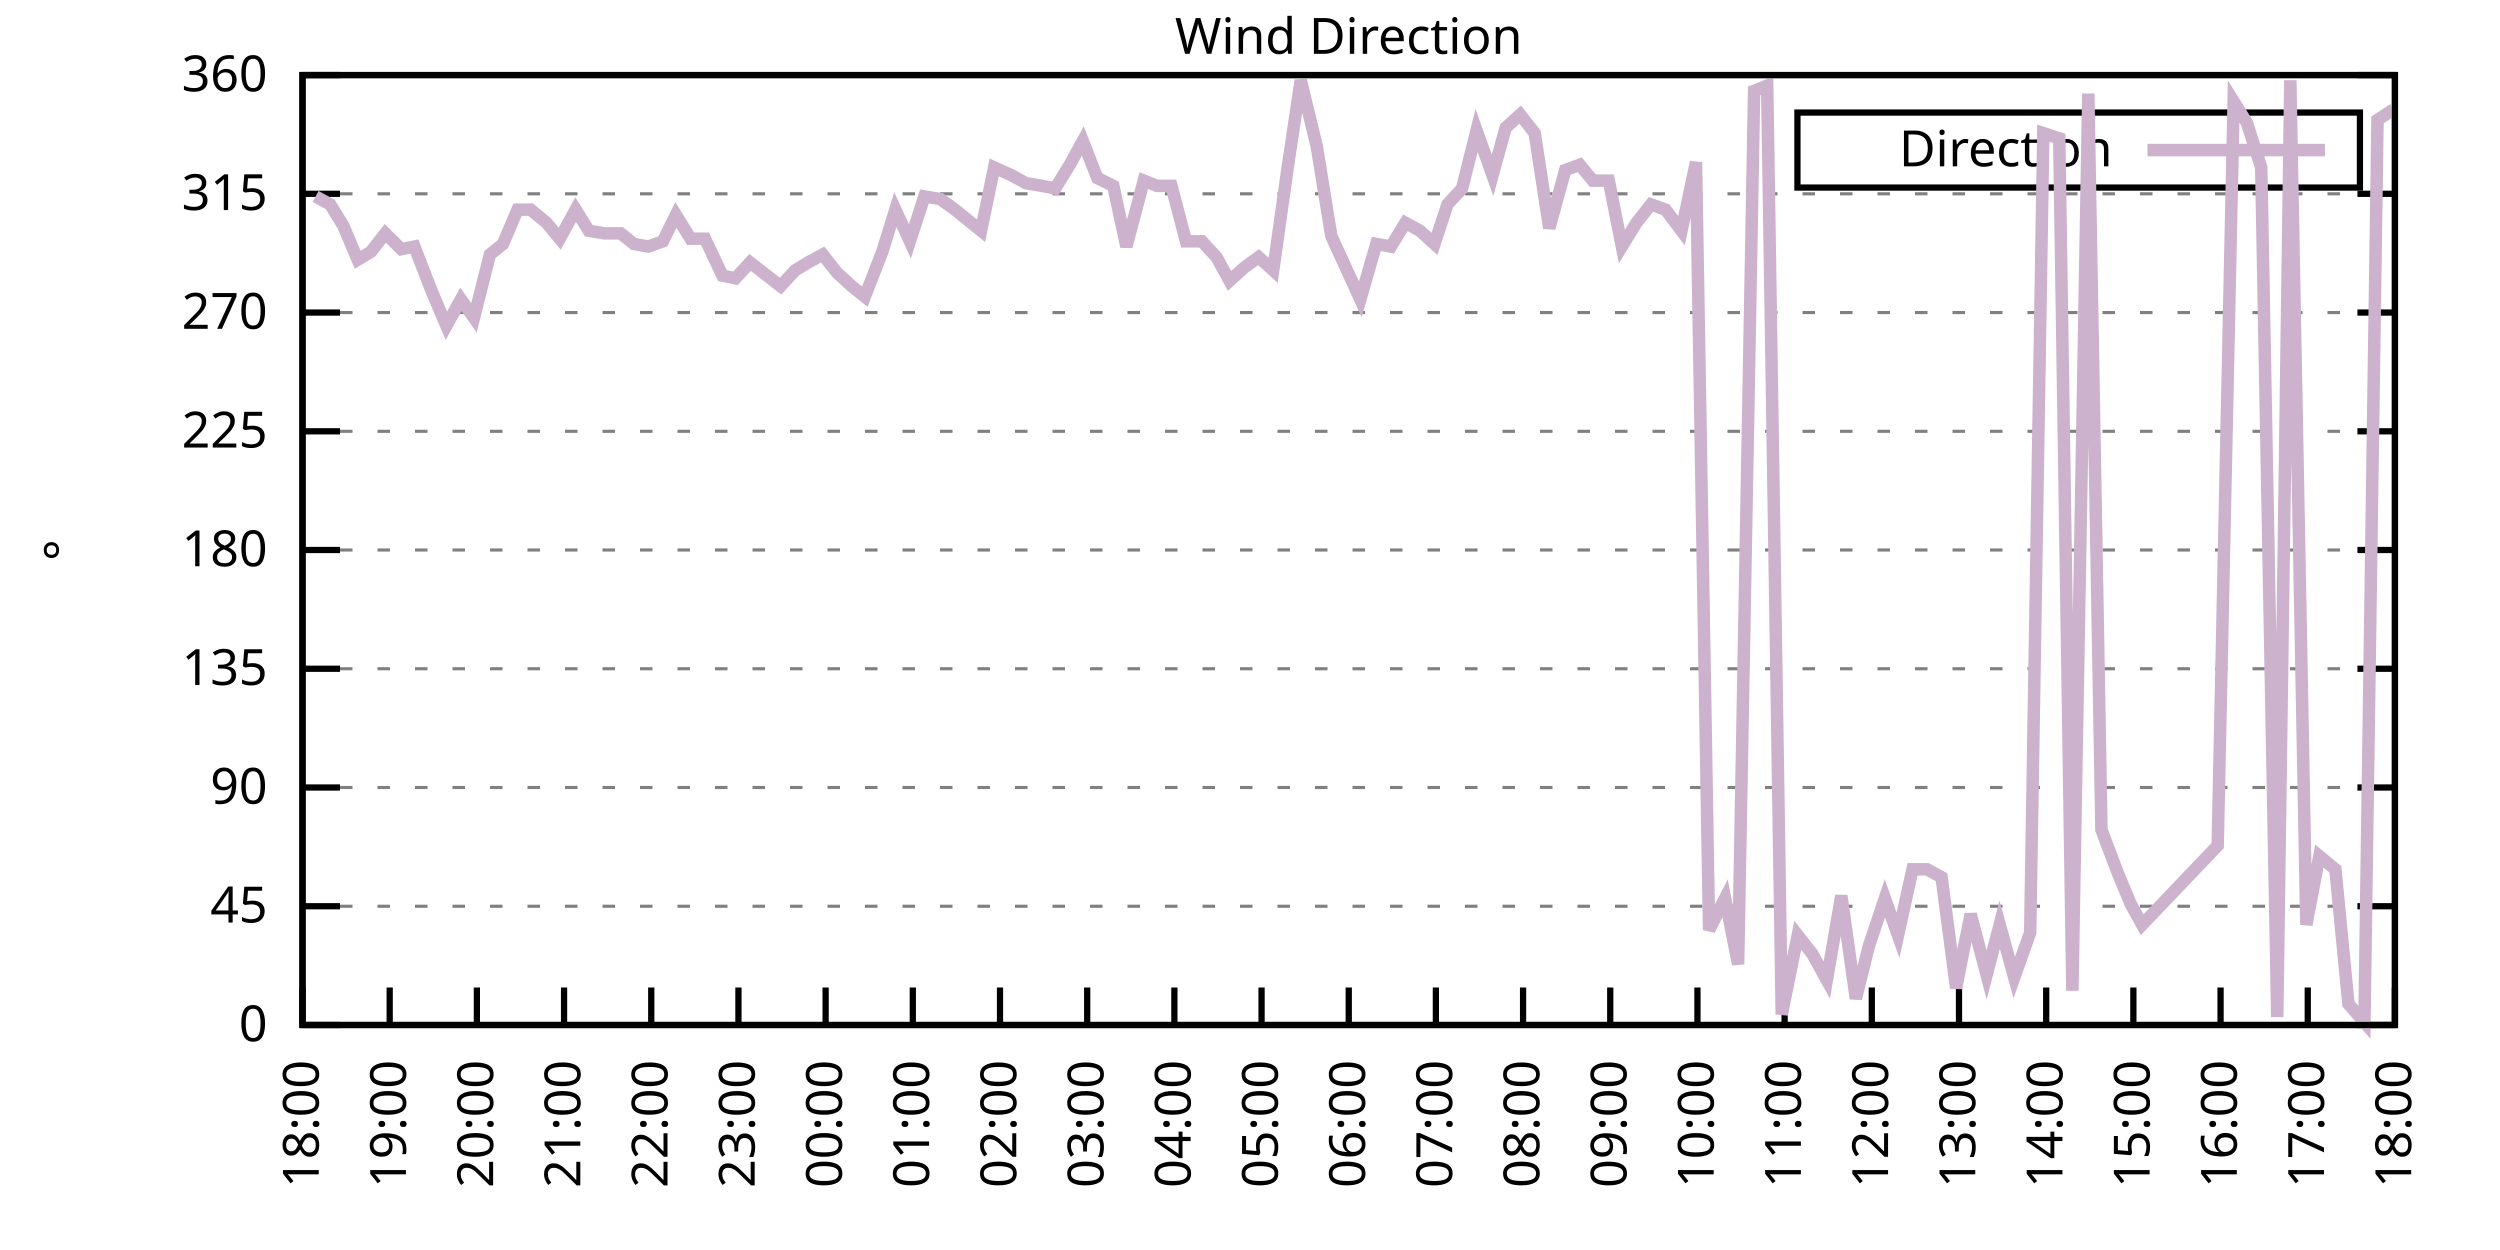
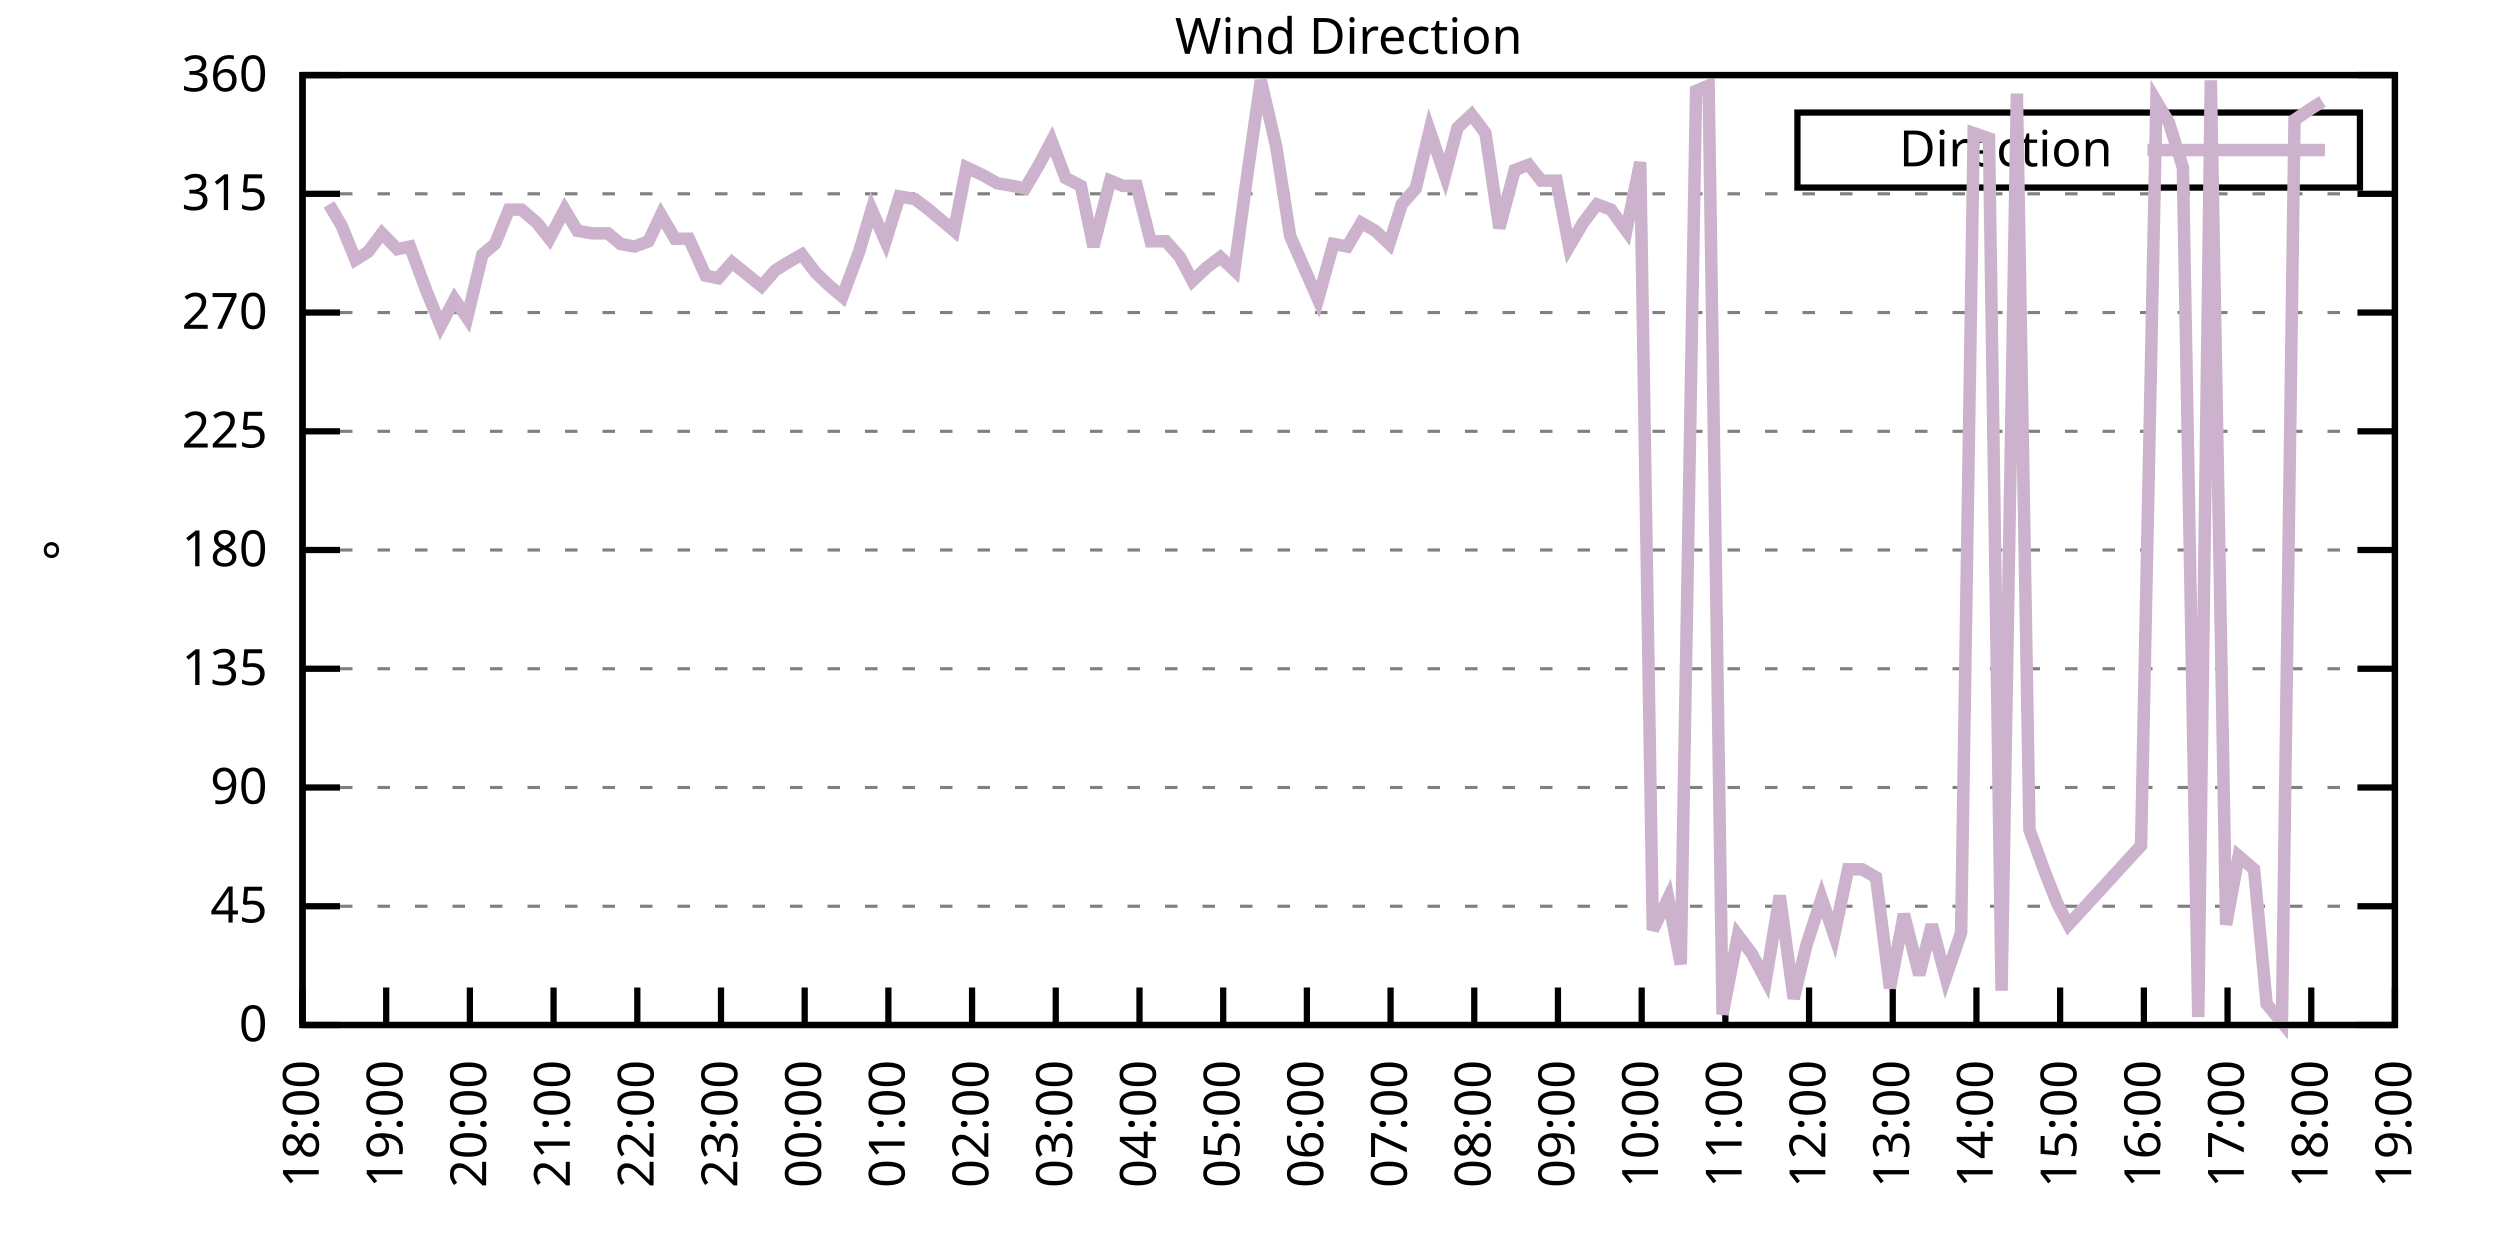
<svg xmlns="http://www.w3.org/2000/svg" xmlns:xlink="http://www.w3.org/1999/xlink" width="400" height="200" viewBox="0 0 400 200">
  <g id="gnuplot_canvas">
    <rect x="0" y="0" width="400" height="200" fill="none" />
    <defs>
      <circle id="gpDot" r="0.5" stroke-width="0.5" stroke="currentColor" />
      <path id="gpPt0" stroke-width="0.333" stroke="currentColor" d="M-1,0 h2 M0,-1 v2" />
      <path id="gpPt1" stroke-width="0.333" stroke="currentColor" d="M-1,-1 L1,1 M1,-1 L-1,1" />
      <path id="gpPt2" stroke-width="0.333" stroke="currentColor" d="M-1,0 L1,0 M0,-1 L0,1 M-1,-1 L1,1 M-1,1 L1,-1" />
      <rect id="gpPt3" stroke-width="0.333" stroke="currentColor" x="-1" y="-1" width="2" height="2" />
      <rect id="gpPt4" stroke-width="0.333" stroke="currentColor" fill="currentColor" x="-1" y="-1" width="2" height="2" />
      <circle id="gpPt5" stroke-width="0.333" stroke="currentColor" cx="0" cy="0" r="1" />
      <use xlink:href="#gpPt5" id="gpPt6" fill="currentColor" stroke="none" />
      <path id="gpPt7" stroke-width="0.333" stroke="currentColor" d="M0,-1.33 L-1.33,0.67 L1.33,0.67 z" />
      <use xlink:href="#gpPt7" id="gpPt8" fill="currentColor" stroke="none" />
      <use xlink:href="#gpPt7" id="gpPt9" stroke="currentColor" transform="rotate(180)" />
      <use xlink:href="#gpPt9" id="gpPt10" fill="currentColor" stroke="none" />
      <use xlink:href="#gpPt3" id="gpPt11" stroke="currentColor" transform="rotate(45)" />
      <use xlink:href="#gpPt11" id="gpPt12" fill="currentColor" stroke="none" />
      <path id="gpPt13" stroke-width="0.333" stroke="currentColor" d="M0,1.330 L1.265,0.411 L0.782,-1.067 L-0.782,-1.076 L-1.265,0.411 z" />
      <use xlink:href="#gpPt13" id="gpPt14" fill="currentColor" stroke="none" />
      <filter id="textbox" filterUnits="objectBoundingBox" x="0" y="0" height="1" width="1">
        <feFlood flood-color="white" flood-opacity="1" result="bgnd" />
        <feComposite in="SourceGraphic" in2="bgnd" operator="atop" />
      </filter>
      <filter id="greybox" filterUnits="objectBoundingBox" x="0" y="0" height="1" width="1">
        <feFlood flood-color="lightgrey" flood-opacity="1" result="grey" />
        <feComposite in="SourceGraphic" in2="grey" operator="atop" />
      </filter>
    </defs>
    <g fill="none" color="white" stroke="currentColor" stroke-width="1.00" stroke-linecap="butt" stroke-linejoin="miter">
</g>
    <g fill="none" color="black" stroke="currentColor" stroke-width="1.00" stroke-linecap="butt" stroke-linejoin="miter">
      <g stroke="none" shape-rendering="crispEdges">
        <polygon fill="rgb(255, 255, 255)" points="48.40,164.00 383.18,164.00 383.18,12.02 48.40,12.02 " />
      </g>
    </g>
    <g fill="none" color="black" stroke="currentColor" stroke-width="1.00" stroke-linecap="butt" stroke-linejoin="miter">
</g>
    <g fill="none" color="black" stroke="black" stroke-width="0.50" stroke-linecap="butt" stroke-linejoin="miter">
</g>
    <g fill="none" color="gray" stroke="currentColor" stroke-width="0.50" stroke-linecap="butt" stroke-linejoin="miter">
      <path stroke="gray" stroke-dasharray="2,4" class="gridline" d="M48.40,164.00 L383.19,164.00  " />
    </g>
    <g fill="none" color="gray" stroke="gray" stroke-width="1.00" stroke-linecap="butt" stroke-linejoin="miter">
</g>
    <g fill="none" color="black" stroke="currentColor" stroke-width="1.00" stroke-linecap="butt" stroke-linejoin="miter">
      <path stroke="black" d="M48.40,164.00 L54.40,164.00 M383.19,164.00 L377.19,164.00  " />
      <g transform="translate(42.80,166.60)" stroke="none" fill="black" font-family="Sans" font-size="8.00" text-anchor="end">
        <text>
          <tspan font-family="Sans"> 0</tspan>
        </text>
      </g>
    </g>
    <g fill="none" color="black" stroke="currentColor" stroke-width="1.00" stroke-linecap="butt" stroke-linejoin="miter">
</g>
    <g fill="none" color="black" stroke="black" stroke-width="0.50" stroke-linecap="butt" stroke-linejoin="miter">
</g>
    <g fill="none" color="gray" stroke="currentColor" stroke-width="0.50" stroke-linecap="butt" stroke-linejoin="miter">
      <path stroke="gray" stroke-dasharray="2,4" class="gridline" d="M48.40,145.00 L383.19,145.00  " />
    </g>
    <g fill="none" color="gray" stroke="gray" stroke-width="1.00" stroke-linecap="butt" stroke-linejoin="miter">
</g>
    <g fill="none" color="black" stroke="currentColor" stroke-width="1.00" stroke-linecap="butt" stroke-linejoin="miter">
      <path stroke="black" d="M48.40,145.00 L54.40,145.00 M383.19,145.00 L377.19,145.00  " />
      <g transform="translate(42.80,147.60)" stroke="none" fill="black" font-family="Sans" font-size="8.00" text-anchor="end">
        <text>
          <tspan font-family="Sans"> 45</tspan>
        </text>
      </g>
    </g>
    <g fill="none" color="black" stroke="currentColor" stroke-width="1.00" stroke-linecap="butt" stroke-linejoin="miter">
</g>
    <g fill="none" color="black" stroke="black" stroke-width="0.50" stroke-linecap="butt" stroke-linejoin="miter">
</g>
    <g fill="none" color="gray" stroke="currentColor" stroke-width="0.50" stroke-linecap="butt" stroke-linejoin="miter">
      <path stroke="gray" stroke-dasharray="2,4" class="gridline" d="M48.40,126.00 L383.19,126.00  " />
    </g>
    <g fill="none" color="gray" stroke="gray" stroke-width="1.00" stroke-linecap="butt" stroke-linejoin="miter">
</g>
    <g fill="none" color="black" stroke="currentColor" stroke-width="1.00" stroke-linecap="butt" stroke-linejoin="miter">
      <path stroke="black" d="M48.40,126.00 L54.40,126.00 M383.19,126.00 L377.19,126.00  " />
      <g transform="translate(42.80,128.60)" stroke="none" fill="black" font-family="Sans" font-size="8.00" text-anchor="end">
        <text>
          <tspan font-family="Sans"> 90</tspan>
        </text>
      </g>
    </g>
    <g fill="none" color="black" stroke="currentColor" stroke-width="1.00" stroke-linecap="butt" stroke-linejoin="miter">
</g>
    <g fill="none" color="black" stroke="black" stroke-width="0.50" stroke-linecap="butt" stroke-linejoin="miter">
</g>
    <g fill="none" color="gray" stroke="currentColor" stroke-width="0.50" stroke-linecap="butt" stroke-linejoin="miter">
      <path stroke="gray" stroke-dasharray="2,4" class="gridline" d="M48.40,107.00 L383.19,107.00  " />
    </g>
    <g fill="none" color="gray" stroke="gray" stroke-width="1.00" stroke-linecap="butt" stroke-linejoin="miter">
</g>
    <g fill="none" color="black" stroke="currentColor" stroke-width="1.00" stroke-linecap="butt" stroke-linejoin="miter">
      <path stroke="black" d="M48.40,107.00 L54.40,107.00 M383.19,107.00 L377.19,107.00  " />
      <g transform="translate(42.80,109.60)" stroke="none" fill="black" font-family="Sans" font-size="8.00" text-anchor="end">
        <text>
          <tspan font-family="Sans"> 135</tspan>
        </text>
      </g>
    </g>
    <g fill="none" color="black" stroke="currentColor" stroke-width="1.00" stroke-linecap="butt" stroke-linejoin="miter">
</g>
    <g fill="none" color="black" stroke="black" stroke-width="0.50" stroke-linecap="butt" stroke-linejoin="miter">
</g>
    <g fill="none" color="gray" stroke="currentColor" stroke-width="0.50" stroke-linecap="butt" stroke-linejoin="miter">
      <path stroke="gray" stroke-dasharray="2,4" class="gridline" d="M48.40,88.00 L383.19,88.00  " />
    </g>
    <g fill="none" color="gray" stroke="gray" stroke-width="1.00" stroke-linecap="butt" stroke-linejoin="miter">
</g>
    <g fill="none" color="black" stroke="currentColor" stroke-width="1.00" stroke-linecap="butt" stroke-linejoin="miter">
      <path stroke="black" d="M48.40,88.00 L54.40,88.00 M383.19,88.00 L377.19,88.00  " />
      <g transform="translate(42.80,90.60)" stroke="none" fill="black" font-family="Sans" font-size="8.00" text-anchor="end">
        <text>
          <tspan font-family="Sans"> 180</tspan>
        </text>
      </g>
    </g>
    <g fill="none" color="black" stroke="currentColor" stroke-width="1.00" stroke-linecap="butt" stroke-linejoin="miter">
</g>
    <g fill="none" color="black" stroke="black" stroke-width="0.50" stroke-linecap="butt" stroke-linejoin="miter">
</g>
    <g fill="none" color="gray" stroke="currentColor" stroke-width="0.50" stroke-linecap="butt" stroke-linejoin="miter">
      <path stroke="gray" stroke-dasharray="2,4" class="gridline" d="M48.40,69.01 L383.19,69.01  " />
    </g>
    <g fill="none" color="gray" stroke="gray" stroke-width="1.00" stroke-linecap="butt" stroke-linejoin="miter">
</g>
    <g fill="none" color="black" stroke="currentColor" stroke-width="1.00" stroke-linecap="butt" stroke-linejoin="miter">
      <path stroke="black" d="M48.40,69.01 L54.40,69.01 M383.19,69.01 L377.19,69.01  " />
      <g transform="translate(42.80,71.61)" stroke="none" fill="black" font-family="Sans" font-size="8.00" text-anchor="end">
        <text>
          <tspan font-family="Sans"> 225</tspan>
        </text>
      </g>
    </g>
    <g fill="none" color="black" stroke="currentColor" stroke-width="1.00" stroke-linecap="butt" stroke-linejoin="miter">
</g>
    <g fill="none" color="black" stroke="black" stroke-width="0.50" stroke-linecap="butt" stroke-linejoin="miter">
</g>
    <g fill="none" color="gray" stroke="currentColor" stroke-width="0.50" stroke-linecap="butt" stroke-linejoin="miter">
      <path stroke="gray" stroke-dasharray="2,4" class="gridline" d="M48.40,50.01 L383.19,50.01  " />
    </g>
    <g fill="none" color="gray" stroke="gray" stroke-width="1.00" stroke-linecap="butt" stroke-linejoin="miter">
</g>
    <g fill="none" color="black" stroke="currentColor" stroke-width="1.00" stroke-linecap="butt" stroke-linejoin="miter">
      <path stroke="black" d="M48.40,50.01 L54.40,50.01 M383.19,50.01 L377.19,50.01  " />
      <g transform="translate(42.80,52.61)" stroke="none" fill="black" font-family="Sans" font-size="8.00" text-anchor="end">
        <text>
          <tspan font-family="Sans"> 270</tspan>
        </text>
      </g>
    </g>
    <g fill="none" color="black" stroke="currentColor" stroke-width="1.00" stroke-linecap="butt" stroke-linejoin="miter">
</g>
    <g fill="none" color="black" stroke="black" stroke-width="0.50" stroke-linecap="butt" stroke-linejoin="miter">
</g>
    <g fill="none" color="gray" stroke="currentColor" stroke-width="0.50" stroke-linecap="butt" stroke-linejoin="miter">
      <path stroke="gray" stroke-dasharray="2,4" class="gridline" d="M48.40,31.01 L383.19,31.01  " />
    </g>
    <g fill="none" color="gray" stroke="gray" stroke-width="1.00" stroke-linecap="butt" stroke-linejoin="miter">
</g>
    <g fill="none" color="black" stroke="currentColor" stroke-width="1.00" stroke-linecap="butt" stroke-linejoin="miter">
      <path stroke="black" d="M48.40,31.01 L54.40,31.01 M383.19,31.01 L377.19,31.01  " />
      <g transform="translate(42.80,33.61)" stroke="none" fill="black" font-family="Sans" font-size="8.00" text-anchor="end">
        <text>
          <tspan font-family="Sans"> 315</tspan>
        </text>
      </g>
    </g>
    <g fill="none" color="black" stroke="currentColor" stroke-width="1.00" stroke-linecap="butt" stroke-linejoin="miter">
</g>
    <g fill="none" color="black" stroke="black" stroke-width="0.50" stroke-linecap="butt" stroke-linejoin="miter">
</g>
    <g fill="none" color="gray" stroke="currentColor" stroke-width="0.50" stroke-linecap="butt" stroke-linejoin="miter">
      <path stroke="gray" stroke-dasharray="2,4" class="gridline" d="M48.40,12.01 L383.19,12.01  " />
    </g>
    <g fill="none" color="gray" stroke="gray" stroke-width="1.00" stroke-linecap="butt" stroke-linejoin="miter">
</g>
    <g fill="none" color="black" stroke="currentColor" stroke-width="1.00" stroke-linecap="butt" stroke-linejoin="miter">
      <path stroke="black" d="M48.40,12.01 L54.40,12.01 M383.19,12.01 L377.19,12.01  " />
      <g transform="translate(42.80,14.61)" stroke="none" fill="black" font-family="Sans" font-size="8.00" text-anchor="end">
        <text>
          <tspan font-family="Sans"> 360</tspan>
        </text>
      </g>
    </g>
    <g fill="none" color="black" stroke="currentColor" stroke-width="1.00" stroke-linecap="butt" stroke-linejoin="miter">
      <path stroke="black" d="M48.40,164.00 L48.40,158.00  " />
      <g transform="translate(51.00,169.60) rotate(270.00)" stroke="none" fill="black" font-family="Sans" font-size="8.00" text-anchor="end">
        <text>
          <tspan font-family="Sans">18:00</tspan>
        </text>
      </g>
    </g>
    <g fill="none" color="black" stroke="currentColor" stroke-width="1.00" stroke-linecap="butt" stroke-linejoin="miter">
-       <path stroke="black" d="M62.35,164.00 L62.35,158.00  " />
-       <g transform="translate(64.95,169.60) rotate(270.00)" stroke="none" fill="black" font-family="Sans" font-size="8.00" text-anchor="end">
+       <path stroke="black" d="M61.79,164.00 L61.79,158.00  " />
+       <g transform="translate(64.39,169.60) rotate(270.00)" stroke="none" fill="black" font-family="Sans" font-size="8.00" text-anchor="end">
        <text>
          <tspan font-family="Sans">19:00</tspan>
        </text>
      </g>
    </g>
    <g fill="none" color="black" stroke="currentColor" stroke-width="1.00" stroke-linecap="butt" stroke-linejoin="miter">
-       <path stroke="black" d="M76.30,164.00 L76.30,158.00  " />
-       <g transform="translate(78.90,169.60) rotate(270.00)" stroke="none" fill="black" font-family="Sans" font-size="8.00" text-anchor="end">
+       <path stroke="black" d="M75.18,164.00 L75.18,158.00  " />
+       <g transform="translate(77.78,169.60) rotate(270.00)" stroke="none" fill="black" font-family="Sans" font-size="8.00" text-anchor="end">
        <text>
          <tspan font-family="Sans">20:00</tspan>
        </text>
      </g>
    </g>
    <g fill="none" color="black" stroke="currentColor" stroke-width="1.00" stroke-linecap="butt" stroke-linejoin="miter">
-       <path stroke="black" d="M90.25,164.00 L90.25,158.00  " />
-       <g transform="translate(92.85,169.60) rotate(270.00)" stroke="none" fill="black" font-family="Sans" font-size="8.00" text-anchor="end">
+       <path stroke="black" d="M88.57,164.00 L88.57,158.00  " />
+       <g transform="translate(91.17,169.60) rotate(270.00)" stroke="none" fill="black" font-family="Sans" font-size="8.00" text-anchor="end">
        <text>
          <tspan font-family="Sans">21:00</tspan>
        </text>
      </g>
    </g>
    <g fill="none" color="black" stroke="currentColor" stroke-width="1.00" stroke-linecap="butt" stroke-linejoin="miter">
-       <path stroke="black" d="M104.20,164.00 L104.20,158.00  " />
-       <g transform="translate(106.80,169.60) rotate(270.00)" stroke="none" fill="black" font-family="Sans" font-size="8.00" text-anchor="end">
+       <path stroke="black" d="M101.97,164.00 L101.97,158.00  " />
+       <g transform="translate(104.57,169.60) rotate(270.00)" stroke="none" fill="black" font-family="Sans" font-size="8.00" text-anchor="end">
        <text>
          <tspan font-family="Sans">22:00</tspan>
        </text>
      </g>
    </g>
    <g fill="none" color="black" stroke="currentColor" stroke-width="1.00" stroke-linecap="butt" stroke-linejoin="miter">
-       <path stroke="black" d="M118.15,164.00 L118.15,158.00  " />
-       <g transform="translate(120.75,169.60) rotate(270.00)" stroke="none" fill="black" font-family="Sans" font-size="8.00" text-anchor="end">
+       <path stroke="black" d="M115.36,164.00 L115.36,158.00  " />
+       <g transform="translate(117.96,169.60) rotate(270.00)" stroke="none" fill="black" font-family="Sans" font-size="8.00" text-anchor="end">
        <text>
          <tspan font-family="Sans">23:00</tspan>
        </text>
      </g>
    </g>
    <g fill="none" color="black" stroke="currentColor" stroke-width="1.00" stroke-linecap="butt" stroke-linejoin="miter">
-       <path stroke="black" d="M132.10,164.00 L132.10,158.00  " />
-       <g transform="translate(134.70,169.60) rotate(270.00)" stroke="none" fill="black" font-family="Sans" font-size="8.00" text-anchor="end">
+       <path stroke="black" d="M128.75,164.00 L128.75,158.00  " />
+       <g transform="translate(131.35,169.60) rotate(270.00)" stroke="none" fill="black" font-family="Sans" font-size="8.00" text-anchor="end">
        <text>
          <tspan font-family="Sans">00:00</tspan>
        </text>
      </g>
    </g>
    <g fill="none" color="black" stroke="currentColor" stroke-width="1.00" stroke-linecap="butt" stroke-linejoin="miter">
-       <path stroke="black" d="M146.05,164.00 L146.05,158.00  " />
-       <g transform="translate(148.65,169.60) rotate(270.00)" stroke="none" fill="black" font-family="Sans" font-size="8.00" text-anchor="end">
+       <path stroke="black" d="M142.14,164.00 L142.14,158.00  " />
+       <g transform="translate(144.74,169.60) rotate(270.00)" stroke="none" fill="black" font-family="Sans" font-size="8.00" text-anchor="end">
        <text>
          <tspan font-family="Sans">01:00</tspan>
        </text>
      </g>
    </g>
    <g fill="none" color="black" stroke="currentColor" stroke-width="1.00" stroke-linecap="butt" stroke-linejoin="miter">
-       <path stroke="black" d="M160.00,164.00 L160.00,158.00  " />
-       <g transform="translate(162.60,169.60) rotate(270.00)" stroke="none" fill="black" font-family="Sans" font-size="8.00" text-anchor="end">
+       <path stroke="black" d="M155.53,164.00 L155.53,158.00  " />
+       <g transform="translate(158.13,169.60) rotate(270.00)" stroke="none" fill="black" font-family="Sans" font-size="8.00" text-anchor="end">
        <text>
          <tspan font-family="Sans">02:00</tspan>
        </text>
      </g>
    </g>
    <g fill="none" color="black" stroke="currentColor" stroke-width="1.00" stroke-linecap="butt" stroke-linejoin="miter">
-       <path stroke="black" d="M173.95,164.00 L173.95,158.00  " />
-       <g transform="translate(176.55,169.60) rotate(270.00)" stroke="none" fill="black" font-family="Sans" font-size="8.00" text-anchor="end">
+       <path stroke="black" d="M168.92,164.00 L168.92,158.00  " />
+       <g transform="translate(171.52,169.60) rotate(270.00)" stroke="none" fill="black" font-family="Sans" font-size="8.00" text-anchor="end">
        <text>
          <tspan font-family="Sans">03:00</tspan>
        </text>
      </g>
    </g>
    <g fill="none" color="black" stroke="currentColor" stroke-width="1.00" stroke-linecap="butt" stroke-linejoin="miter">
-       <path stroke="black" d="M187.90,164.00 L187.90,158.00  " />
-       <g transform="translate(190.50,169.60) rotate(270.00)" stroke="none" fill="black" font-family="Sans" font-size="8.00" text-anchor="end">
+       <path stroke="black" d="M182.32,164.00 L182.32,158.00  " />
+       <g transform="translate(184.92,169.60) rotate(270.00)" stroke="none" fill="black" font-family="Sans" font-size="8.00" text-anchor="end">
        <text>
          <tspan font-family="Sans">04:00</tspan>
        </text>
      </g>
    </g>
    <g fill="none" color="black" stroke="currentColor" stroke-width="1.00" stroke-linecap="butt" stroke-linejoin="miter">
-       <path stroke="black" d="M201.85,164.00 L201.85,158.00  " />
-       <g transform="translate(204.45,169.60) rotate(270.00)" stroke="none" fill="black" font-family="Sans" font-size="8.00" text-anchor="end">
+       <path stroke="black" d="M195.71,164.00 L195.71,158.00  " />
+       <g transform="translate(198.31,169.60) rotate(270.00)" stroke="none" fill="black" font-family="Sans" font-size="8.00" text-anchor="end">
        <text>
          <tspan font-family="Sans">05:00</tspan>
        </text>
      </g>
    </g>
    <g fill="none" color="black" stroke="currentColor" stroke-width="1.00" stroke-linecap="butt" stroke-linejoin="miter">
-       <path stroke="black" d="M215.80,164.00 L215.80,158.00  " />
-       <g transform="translate(218.40,169.60) rotate(270.00)" stroke="none" fill="black" font-family="Sans" font-size="8.00" text-anchor="end">
+       <path stroke="black" d="M209.10,164.00 L209.10,158.00  " />
+       <g transform="translate(211.70,169.60) rotate(270.00)" stroke="none" fill="black" font-family="Sans" font-size="8.00" text-anchor="end">
        <text>
          <tspan font-family="Sans">06:00</tspan>
        </text>
      </g>
    </g>
    <g fill="none" color="black" stroke="currentColor" stroke-width="1.00" stroke-linecap="butt" stroke-linejoin="miter">
-       <path stroke="black" d="M229.74,164.00 L229.74,158.00  " />
-       <g transform="translate(232.34,169.60) rotate(270.00)" stroke="none" fill="black" font-family="Sans" font-size="8.00" text-anchor="end">
+       <path stroke="black" d="M222.49,164.00 L222.49,158.00  " />
+       <g transform="translate(225.09,169.60) rotate(270.00)" stroke="none" fill="black" font-family="Sans" font-size="8.00" text-anchor="end">
        <text>
          <tspan font-family="Sans">07:00</tspan>
        </text>
      </g>
    </g>
    <g fill="none" color="black" stroke="currentColor" stroke-width="1.00" stroke-linecap="butt" stroke-linejoin="miter">
-       <path stroke="black" d="M243.69,164.00 L243.69,158.00  " />
-       <g transform="translate(246.29,169.60) rotate(270.00)" stroke="none" fill="black" font-family="Sans" font-size="8.00" text-anchor="end">
+       <path stroke="black" d="M235.88,164.00 L235.88,158.00  " />
+       <g transform="translate(238.48,169.60) rotate(270.00)" stroke="none" fill="black" font-family="Sans" font-size="8.00" text-anchor="end">
        <text>
          <tspan font-family="Sans">08:00</tspan>
        </text>
      </g>
    </g>
    <g fill="none" color="black" stroke="currentColor" stroke-width="1.00" stroke-linecap="butt" stroke-linejoin="miter">
-       <path stroke="black" d="M257.64,164.00 L257.64,158.00  " />
-       <g transform="translate(260.24,169.60) rotate(270.00)" stroke="none" fill="black" font-family="Sans" font-size="8.00" text-anchor="end">
+       <path stroke="black" d="M249.27,164.00 L249.27,158.00  " />
+       <g transform="translate(251.87,169.60) rotate(270.00)" stroke="none" fill="black" font-family="Sans" font-size="8.00" text-anchor="end">
        <text>
          <tspan font-family="Sans">09:00</tspan>
        </text>
      </g>
    </g>
    <g fill="none" color="black" stroke="currentColor" stroke-width="1.00" stroke-linecap="butt" stroke-linejoin="miter">
-       <path stroke="black" d="M271.59,164.00 L271.59,158.00  " />
-       <g transform="translate(274.19,169.60) rotate(270.00)" stroke="none" fill="black" font-family="Sans" font-size="8.00" text-anchor="end">
+       <path stroke="black" d="M262.67,164.00 L262.67,158.00  " />
+       <g transform="translate(265.27,169.60) rotate(270.00)" stroke="none" fill="black" font-family="Sans" font-size="8.00" text-anchor="end">
        <text>
          <tspan font-family="Sans">10:00</tspan>
        </text>
      </g>
    </g>
    <g fill="none" color="black" stroke="currentColor" stroke-width="1.00" stroke-linecap="butt" stroke-linejoin="miter">
-       <path stroke="black" d="M285.54,164.00 L285.54,158.00  " />
-       <g transform="translate(288.14,169.60) rotate(270.00)" stroke="none" fill="black" font-family="Sans" font-size="8.00" text-anchor="end">
+       <path stroke="black" d="M276.06,164.00 L276.06,158.00  " />
+       <g transform="translate(278.66,169.60) rotate(270.00)" stroke="none" fill="black" font-family="Sans" font-size="8.00" text-anchor="end">
        <text>
          <tspan font-family="Sans">11:00</tspan>
        </text>
      </g>
    </g>
    <g fill="none" color="black" stroke="currentColor" stroke-width="1.00" stroke-linecap="butt" stroke-linejoin="miter">
-       <path stroke="black" d="M299.49,164.00 L299.49,158.00  " />
-       <g transform="translate(302.09,169.60) rotate(270.00)" stroke="none" fill="black" font-family="Sans" font-size="8.00" text-anchor="end">
+       <path stroke="black" d="M289.45,164.00 L289.45,158.00  " />
+       <g transform="translate(292.05,169.60) rotate(270.00)" stroke="none" fill="black" font-family="Sans" font-size="8.00" text-anchor="end">
        <text>
          <tspan font-family="Sans">12:00</tspan>
        </text>
      </g>
    </g>
    <g fill="none" color="black" stroke="currentColor" stroke-width="1.00" stroke-linecap="butt" stroke-linejoin="miter">
-       <path stroke="black" d="M313.44,164.00 L313.44,158.00  " />
-       <g transform="translate(316.04,169.60) rotate(270.00)" stroke="none" fill="black" font-family="Sans" font-size="8.00" text-anchor="end">
+       <path stroke="black" d="M302.84,164.00 L302.84,158.00  " />
+       <g transform="translate(305.44,169.60) rotate(270.00)" stroke="none" fill="black" font-family="Sans" font-size="8.00" text-anchor="end">
        <text>
          <tspan font-family="Sans">13:00</tspan>
        </text>
      </g>
    </g>
    <g fill="none" color="black" stroke="currentColor" stroke-width="1.00" stroke-linecap="butt" stroke-linejoin="miter">
-       <path stroke="black" d="M327.39,164.00 L327.39,158.00  " />
-       <g transform="translate(329.99,169.60) rotate(270.00)" stroke="none" fill="black" font-family="Sans" font-size="8.00" text-anchor="end">
+       <path stroke="black" d="M316.23,164.00 L316.23,158.00  " />
+       <g transform="translate(318.83,169.60) rotate(270.00)" stroke="none" fill="black" font-family="Sans" font-size="8.00" text-anchor="end">
        <text>
          <tspan font-family="Sans">14:00</tspan>
        </text>
      </g>
    </g>
    <g fill="none" color="black" stroke="currentColor" stroke-width="1.00" stroke-linecap="butt" stroke-linejoin="miter">
-       <path stroke="black" d="M341.34,164.00 L341.34,158.00  " />
-       <g transform="translate(343.94,169.60) rotate(270.00)" stroke="none" fill="black" font-family="Sans" font-size="8.00" text-anchor="end">
+       <path stroke="black" d="M329.62,164.00 L329.62,158.00  " />
+       <g transform="translate(332.22,169.60) rotate(270.00)" stroke="none" fill="black" font-family="Sans" font-size="8.00" text-anchor="end">
        <text>
          <tspan font-family="Sans">15:00</tspan>
        </text>
      </g>
    </g>
    <g fill="none" color="black" stroke="currentColor" stroke-width="1.00" stroke-linecap="butt" stroke-linejoin="miter">
-       <path stroke="black" d="M355.29,164.00 L355.29,158.00  " />
-       <g transform="translate(357.89,169.60) rotate(270.00)" stroke="none" fill="black" font-family="Sans" font-size="8.00" text-anchor="end">
+       <path stroke="black" d="M343.02,164.00 L343.02,158.00  " />
+       <g transform="translate(345.62,169.60) rotate(270.00)" stroke="none" fill="black" font-family="Sans" font-size="8.00" text-anchor="end">
        <text>
          <tspan font-family="Sans">16:00</tspan>
        </text>
      </g>
    </g>
    <g fill="none" color="black" stroke="currentColor" stroke-width="1.00" stroke-linecap="butt" stroke-linejoin="miter">
-       <path stroke="black" d="M369.24,164.00 L369.24,158.00  " />
-       <g transform="translate(371.84,169.60) rotate(270.00)" stroke="none" fill="black" font-family="Sans" font-size="8.00" text-anchor="end">
+       <path stroke="black" d="M356.41,164.00 L356.41,158.00  " />
+       <g transform="translate(359.01,169.60) rotate(270.00)" stroke="none" fill="black" font-family="Sans" font-size="8.00" text-anchor="end">
        <text>
          <tspan font-family="Sans">17:00</tspan>
+         </text>
+       </g>
+     </g>
+     <g fill="none" color="black" stroke="currentColor" stroke-width="1.00" stroke-linecap="butt" stroke-linejoin="miter">
+       <path stroke="black" d="M369.80,164.00 L369.80,158.00  " />
+       <g transform="translate(372.40,169.60) rotate(270.00)" stroke="none" fill="black" font-family="Sans" font-size="8.00" text-anchor="end">
+         <text>
+           <tspan font-family="Sans">18:00</tspan>
        </text>
      </g>
    </g>
    <g fill="none" color="black" stroke="currentColor" stroke-width="1.00" stroke-linecap="butt" stroke-linejoin="miter">
      <path stroke="black" d="M383.19,164.00 L383.19,158.00  " />
      <g transform="translate(385.79,169.60) rotate(270.00)" stroke="none" fill="black" font-family="Sans" font-size="8.00" text-anchor="end">
        <text>
-           <tspan font-family="Sans">18:00</tspan>
+           <tspan font-family="Sans">19:00</tspan>
        </text>
      </g>
    </g>
    <g fill="none" color="black" stroke="currentColor" stroke-width="1.00" stroke-linecap="butt" stroke-linejoin="miter">
</g>
    <g fill="none" color="black" stroke="currentColor" stroke-width="1.00" stroke-linecap="butt" stroke-linejoin="miter">
      <path stroke="black" d="M48.40,12.01 L48.40,164.00 L383.19,164.00 L383.19,12.01 L48.40,12.01 Z  " />
    </g>
    <g fill="none" color="black" stroke="currentColor" stroke-width="1.00" stroke-linecap="butt" stroke-linejoin="miter">
</g>
    <g fill="none" color="black" stroke="currentColor" stroke-width="1.00" stroke-linecap="butt" stroke-linejoin="miter">
      <path stroke="black" d="M287.59,30.01 L287.59,18.01 L377.59,18.01 L377.59,30.01 L287.59,30.01 Z  " />
    </g>
    <g id="Wind_direction_plot_1">
      <g fill="none" color="white" stroke="black" stroke-width="2.00" stroke-linecap="butt" stroke-linejoin="miter">
</g>
      <g fill="none" color="black" stroke="currentColor" stroke-width="2.00" stroke-linecap="butt" stroke-linejoin="miter">
        <g transform="translate(337.99,26.61)" stroke="none" fill="black" font-family="Sans" font-size="8.00" text-anchor="end">
          <text>
            <tspan font-family="Sans">Direction</tspan>
          </text>
        </g>
      </g>
      <g fill="none" color="black" stroke="currentColor" stroke-width="2.00" stroke-linecap="butt" stroke-linejoin="miter">
-         <path stroke="rgb(204, 178, 204)" d="M343.59,24.01 L371.99,24.01 M50.49,31.43 L52.82,32.70 L54.91,36.08 L57.23,41.56 L59.33,40.30 L61.65,37.34   L64.21,39.87 L66.30,39.45 L69.09,46.63 L71.42,52.12 L73.74,47.90 L75.83,50.85 L78.39,40.72 L80.48,39.03   L82.81,33.54 L84.90,33.54 L87.46,35.65 L89.55,38.19 L92.11,33.54 L94.20,36.92 L96.76,37.34 L99.32,37.34   L101.41,39.03 L103.73,39.45 L106.06,38.61 L108.15,34.39 L110.48,38.19 L112.80,38.19 L115.59,44.10 L117.68,44.52   L120.01,41.99 L124.89,45.79 L127.22,43.25 L129.31,41.99 L131.63,40.72 L133.96,43.67 L136.28,45.79 L138.37,47.47   L141.16,40.30 L143.26,33.54 L145.58,38.61 L147.91,31.43 L150.46,31.85 L152.79,33.54 L154.88,35.23 L156.97,36.92   L159.07,26.79 L161.86,28.05 L164.18,29.32 L166.74,29.74 L168.83,30.16 L171.16,26.36 L173.25,22.56 L175.57,28.48   L178.13,29.74 L180.22,39.45 L183.01,28.90 L185.11,29.74 L187.43,29.74 L189.76,38.61 L192.31,38.61 L194.64,41.14   L196.73,44.94 L199.06,42.83 L201.38,41.14 L203.71,43.25 L206.03,26.79 L208.12,12.85 L210.68,23.41 L213.01,37.76   L217.65,47.90 L220.21,39.03 L222.54,39.45 L224.86,35.65 L227.19,36.92 L229.51,39.03 L231.60,32.70 L233.93,30.16   L236.25,20.88 L238.81,28.05 L240.90,20.45 L243.23,18.34 L245.55,21.30 L247.88,36.50 L250.44,27.21 L252.76,26.36   L254.85,28.90 L257.41,28.90 L259.50,39.45 L261.83,35.65 L264.15,32.70 L266.48,33.54 L269.04,36.92 L271.36,25.94   L273.45,148.80 L276.01,143.73 L278.10,154.29 L280.66,14.54 L282.75,13.70 L285.08,162.31 L287.64,149.65 L289.96,152.60   L292.29,156.82 L294.61,143.31 L296.94,159.78 L299.03,151.33 L301.58,143.73 L303.68,149.65 L306.00,139.09 L308.33,139.09   L310.65,140.36 L312.98,158.09 L315.30,146.27 L317.86,155.98 L319.95,147.96 L322.28,156.40 L324.83,149.22 L326.93,21.30   L329.48,22.14 L331.58,158.51 L334.13,14.97 L336.23,132.76 L338.78,139.51 L340.88,144.58 L342.74,147.96 L354.83,135.29   L357.38,16.23 L359.48,19.61 L361.80,26.79 L364.36,162.73 L366.45,12.85 L369.01,147.96 L371.10,136.98 L373.66,139.09   L375.75,160.62 L378.31,163.58 L380.40,19.19 L382.96,17.50  " />
+         <path stroke="rgb(204, 178, 204)" d="M343.59,24.01 L371.99,24.01 M52.64,32.70 L54.65,36.08 L56.88,41.56 L58.89,40.30 L61.12,37.34 L63.58,39.87   L65.59,39.45 L68.26,46.63 L70.50,52.12 L72.73,47.90 L74.74,50.85 L77.19,40.72 L79.20,39.03 L81.43,33.54   L83.44,33.54 L85.90,35.65 L87.91,38.19 L90.36,33.54 L92.37,36.92 L94.82,37.34 L97.28,37.34 L99.29,39.03   L101.52,39.45 L103.75,38.61 L105.76,34.39 L107.99,38.19 L110.22,38.19 L112.90,44.10 L114.91,44.52 L117.14,41.99   L121.83,45.79 L124.06,43.25 L126.07,41.99 L128.30,40.72 L130.54,43.67 L132.77,45.79 L134.78,47.47 L137.45,40.30   L139.46,33.54 L141.69,38.61 L143.93,31.43 L146.38,31.85 L148.61,33.54 L150.62,35.23 L152.63,36.92 L154.64,26.79   L157.32,28.05 L159.55,29.32 L162.01,29.74 L164.01,30.16 L166.25,26.36 L168.25,22.56 L170.49,28.48 L172.94,29.74   L174.95,39.45 L177.63,28.90 L179.64,29.74 L181.87,29.74 L184.10,38.61 L186.56,38.61 L188.79,41.14 L190.80,44.94   L193.03,42.83 L195.26,41.14 L197.49,43.25 L199.73,26.79 L201.73,12.85 L204.19,23.41 L206.42,37.76 L210.88,47.90   L213.34,39.03 L215.57,39.45 L217.80,35.65 L220.04,36.92 L222.27,39.03 L224.28,32.70 L226.51,30.16 L228.74,20.88   L231.20,28.05 L233.20,20.45 L235.44,18.34 L237.67,21.30 L239.90,36.50 L242.36,27.21 L244.59,26.36 L246.60,28.90   L249.05,28.90 L251.06,39.45 L253.29,35.65 L255.52,32.70 L257.76,33.54 L260.21,36.92 L262.44,25.94 L264.45,148.80   L266.91,143.73 L268.92,154.29 L271.37,14.54 L273.38,13.70 L275.61,162.31 L278.07,149.65 L280.30,152.60 L282.53,156.82   L284.76,143.31 L286.99,159.78 L289.00,151.33 L291.46,143.73 L293.47,149.65 L295.70,139.09 L297.93,139.09 L300.16,140.36   L302.39,158.09 L304.63,146.27 L307.08,155.98 L309.09,147.96 L311.32,156.40 L313.78,149.22 L315.79,21.30 L318.24,22.14   L320.25,158.51 L322.70,14.97 L324.71,132.76 L327.17,139.51 L329.18,144.58 L330.96,147.96 L342.57,135.29 L345.02,16.23   L347.03,19.61 L349.26,26.79 L351.72,162.73 L353.73,12.85 L356.18,147.96 L358.19,136.98 L360.65,139.09 L362.66,160.62   L365.11,163.58 L367.12,19.19 L369.58,17.50 L371.58,16.23  " />
      </g>
    </g>
    <g fill="none" color="black" stroke="currentColor" stroke-width="2.00" stroke-linecap="butt" stroke-linejoin="miter">
</g>
    <g fill="none" color="black" stroke="black" stroke-width="1.00" stroke-linecap="butt" stroke-linejoin="miter">
</g>
    <g fill="none" color="black" stroke="currentColor" stroke-width="1.00" stroke-linecap="butt" stroke-linejoin="miter">
      <path stroke="black" d="M48.40,12.01 L48.40,164.00 L383.19,164.00 L383.19,12.01 L48.40,12.01 Z  " />
      <g transform="translate(12.80,88.01) rotate(270.00)" stroke="none" fill="black" font-family="Sans" font-size="8.00" text-anchor="middle">
        <text>
          <tspan font-family="Sans">°</tspan>
        </text>
      </g>
    </g>
    <g fill="none" color="black" stroke="currentColor" stroke-width="1.00" stroke-linecap="butt" stroke-linejoin="miter">
</g>
    <g fill="none" color="black" stroke="currentColor" stroke-width="1.00" stroke-linecap="butt" stroke-linejoin="miter">
      <g transform="translate(215.79,8.61)" stroke="none" fill="black" font-family="Sans" font-size="8.00" text-anchor="middle">
        <text>
          <tspan font-family="Sans">Wind Direction</tspan>
        </text>
      </g>
    </g>
    <g fill="none" color="black" stroke="currentColor" stroke-width="1.00" stroke-linecap="butt" stroke-linejoin="miter">
</g>
  </g>
</svg>
